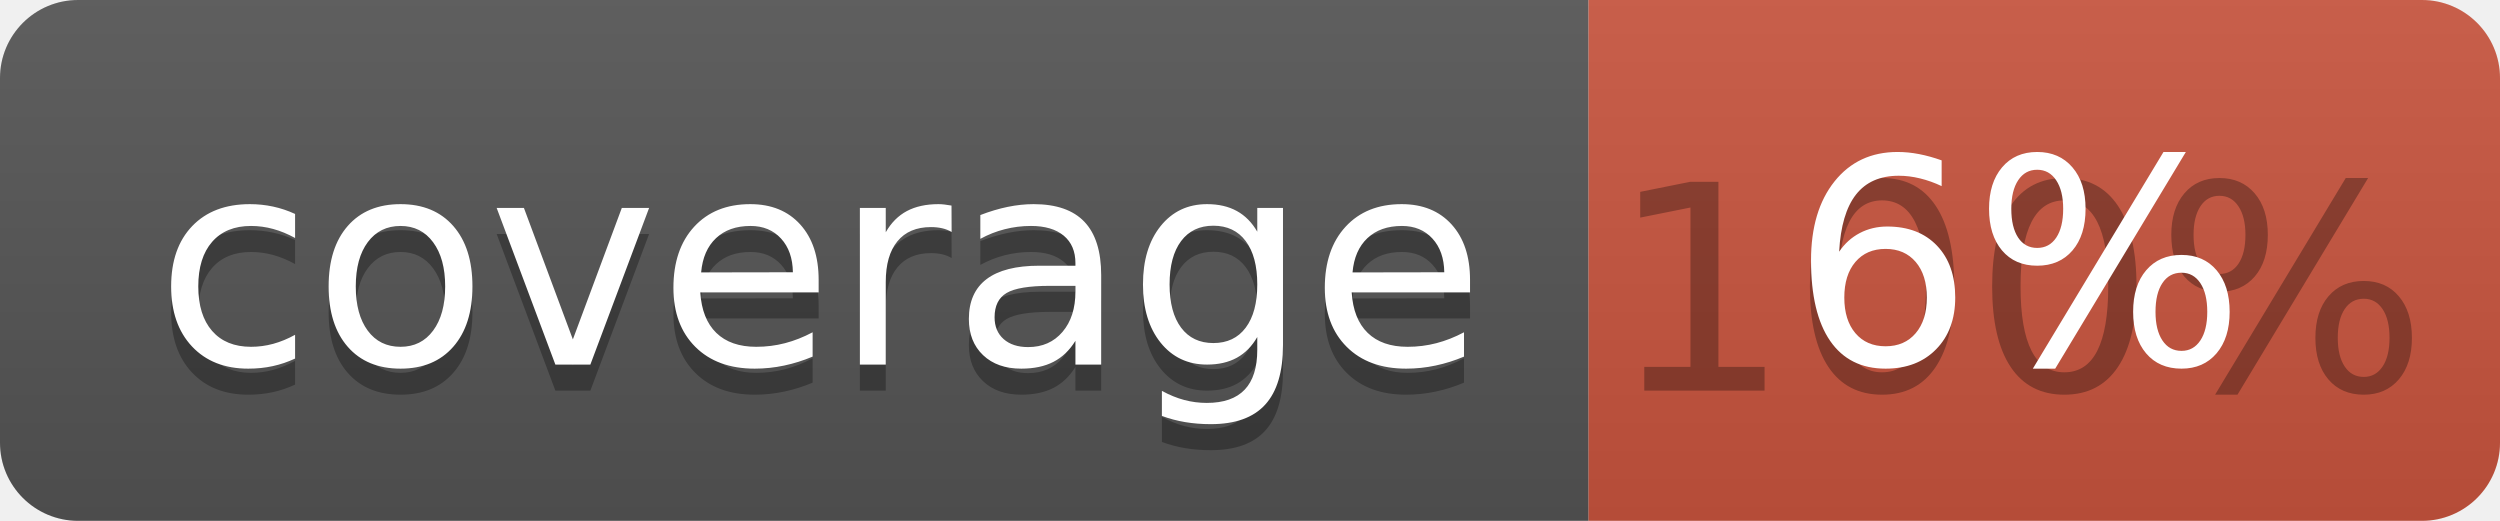
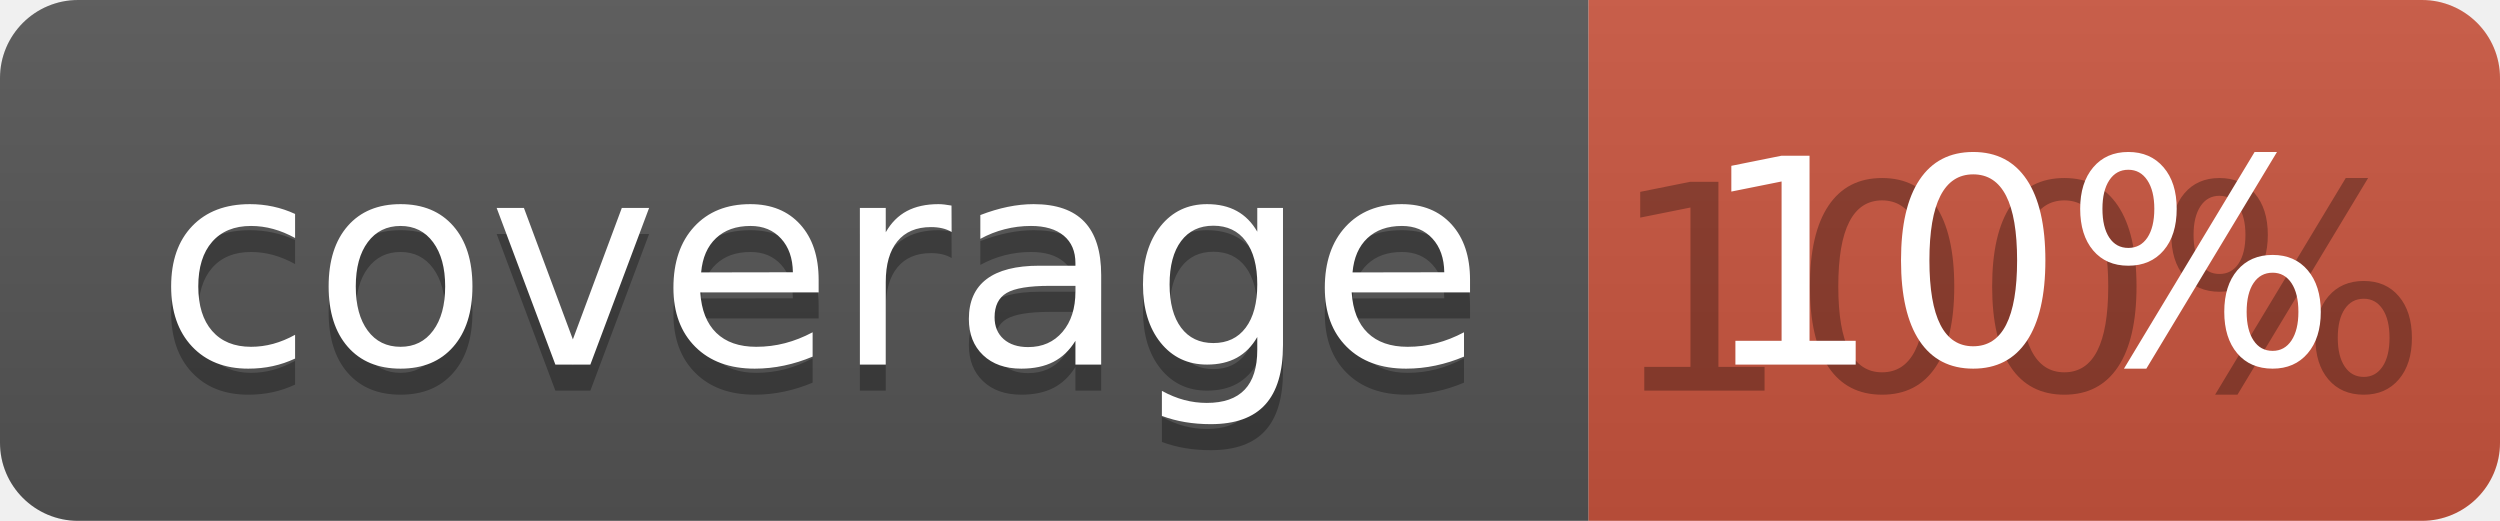
<svg xmlns="http://www.w3.org/2000/svg" width="96" height="20">
  <linearGradient id="b" x2="0" y2="100%">
    <stop offset="0" stop-color="#bbb" stop-opacity=".1" />
    <stop offset="1" stop-opacity=".1" />
  </linearGradient>
  <clipPath id="a">
    <rect width="96" height="20" rx="3" fill="#fff" />
  </clipPath>
  <g clip-path="url(#a)">
    <path fill="#555" d="M0 0h61v20H0z" />
    <path fill="#CA553E" d="M61 0h35v20H61z" />
    <path fill="url(#b)" d="M0 0h96v20H0z" />
  </g>
  <g fill="#fff" text-anchor="middle" font-family="DejaVu Sans,Verdana,Geneva,sans-serif" font-size="110">
    <text x="315" y="150" fill="#010101" fill-opacity=".3" transform="scale(.1)" textLength="510">coverage</text>
    <text x="315" y="140" transform="scale(.1)" textLength="510">coverage</text>
    <text x="775" y="150" fill="#010101" fill-opacity=".3" transform="scale(.1)" textLength="250">100%</text>
-     <text x="775" y="140" transform="scale(.1)" textLength="250">6%</text>
+     <text x="775" y="140" transform="scale(.1)" textLength="250">10%</text>
  </g>
</svg>
